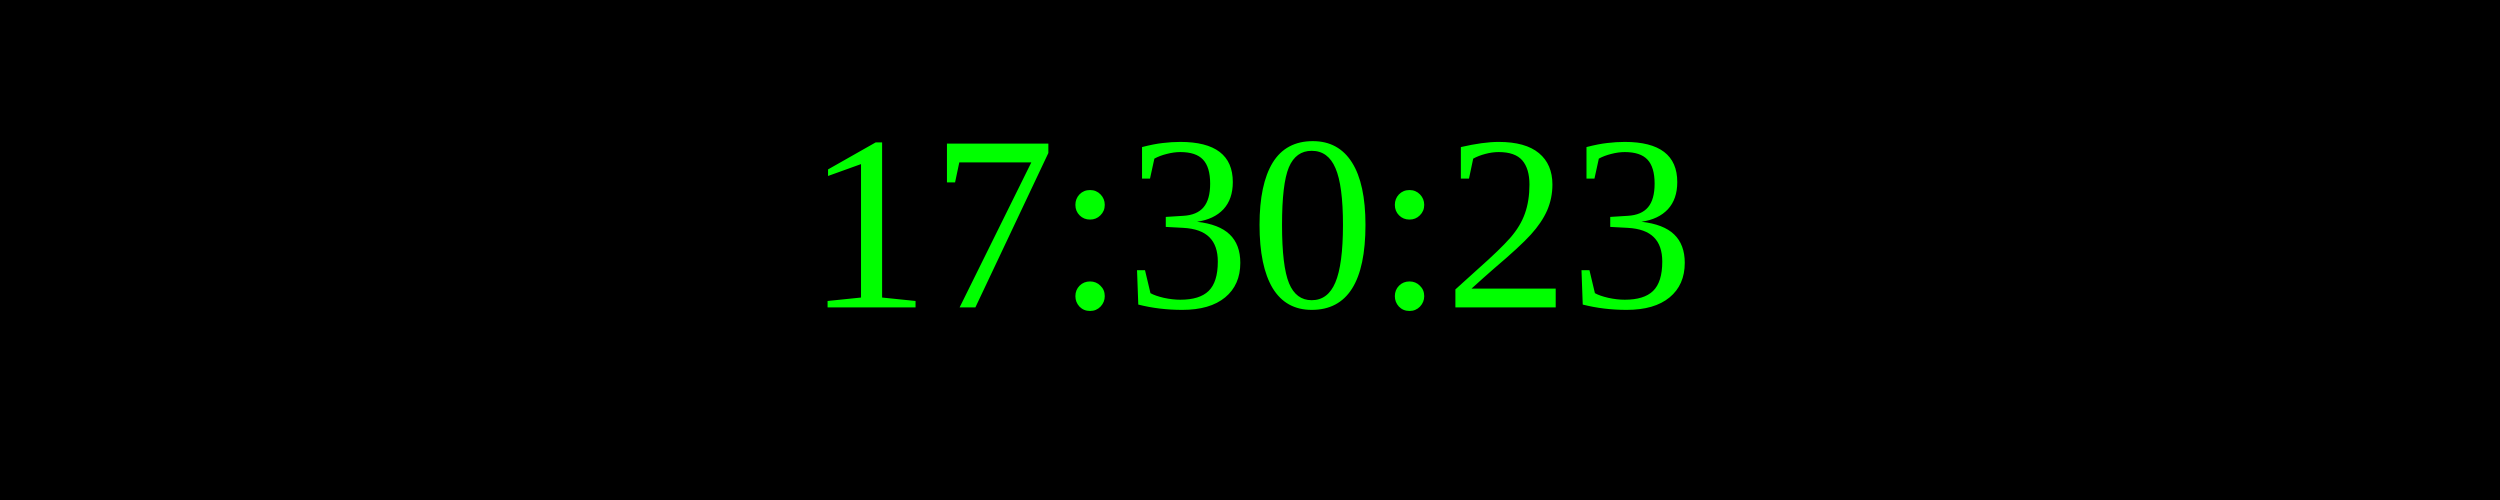
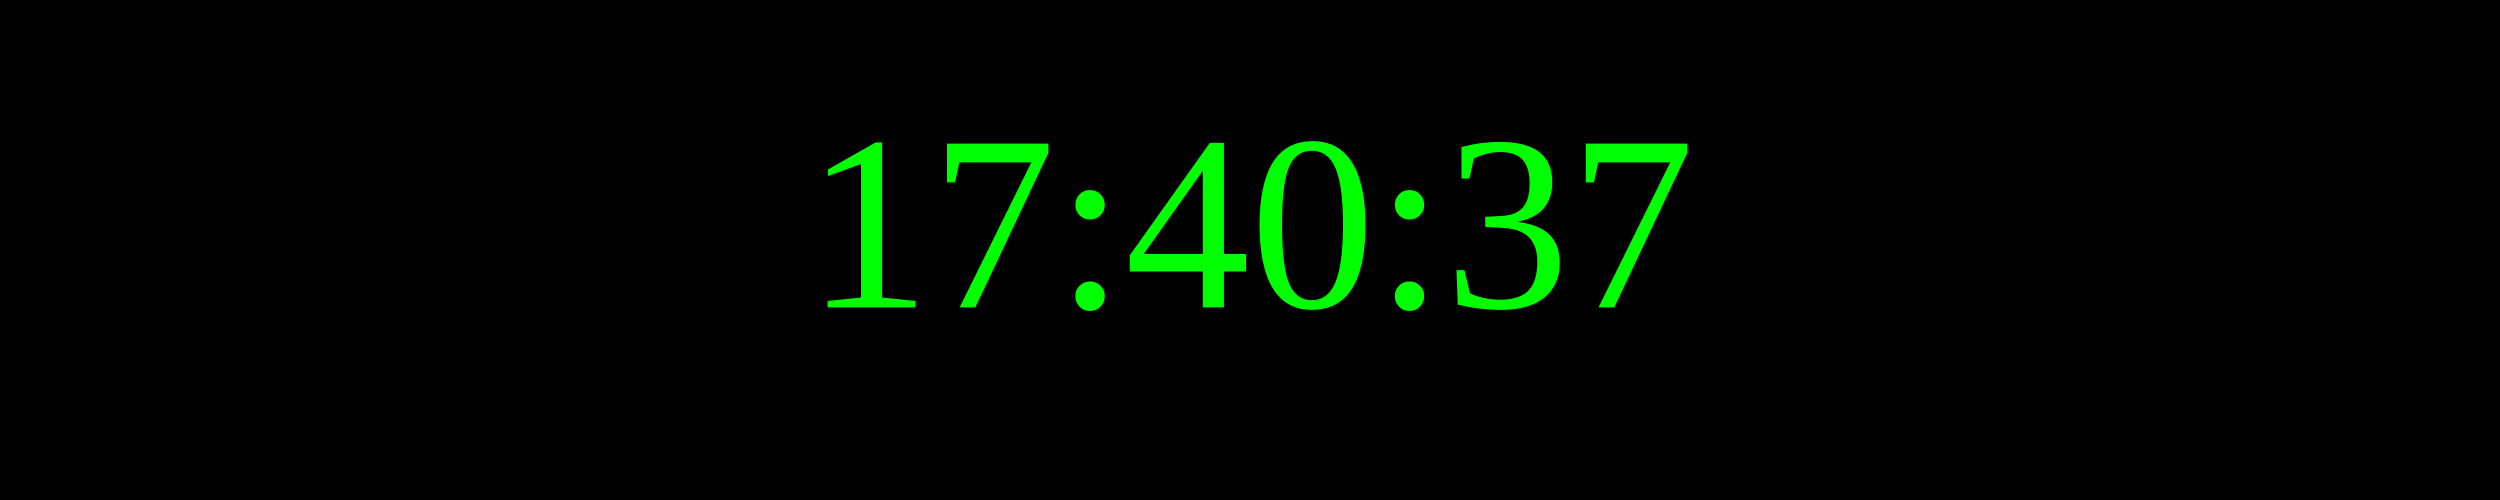
<svg xmlns="http://www.w3.org/2000/svg" width="250" height="50">
  <rect width="100%" height="100%" fill="black" />
  <text x="50%" y="50%" font-size="25" fill="lime" text-anchor="middle" dominant-baseline="middle">
- 17:30:23
+ 17:40:37
</text>
</svg>
